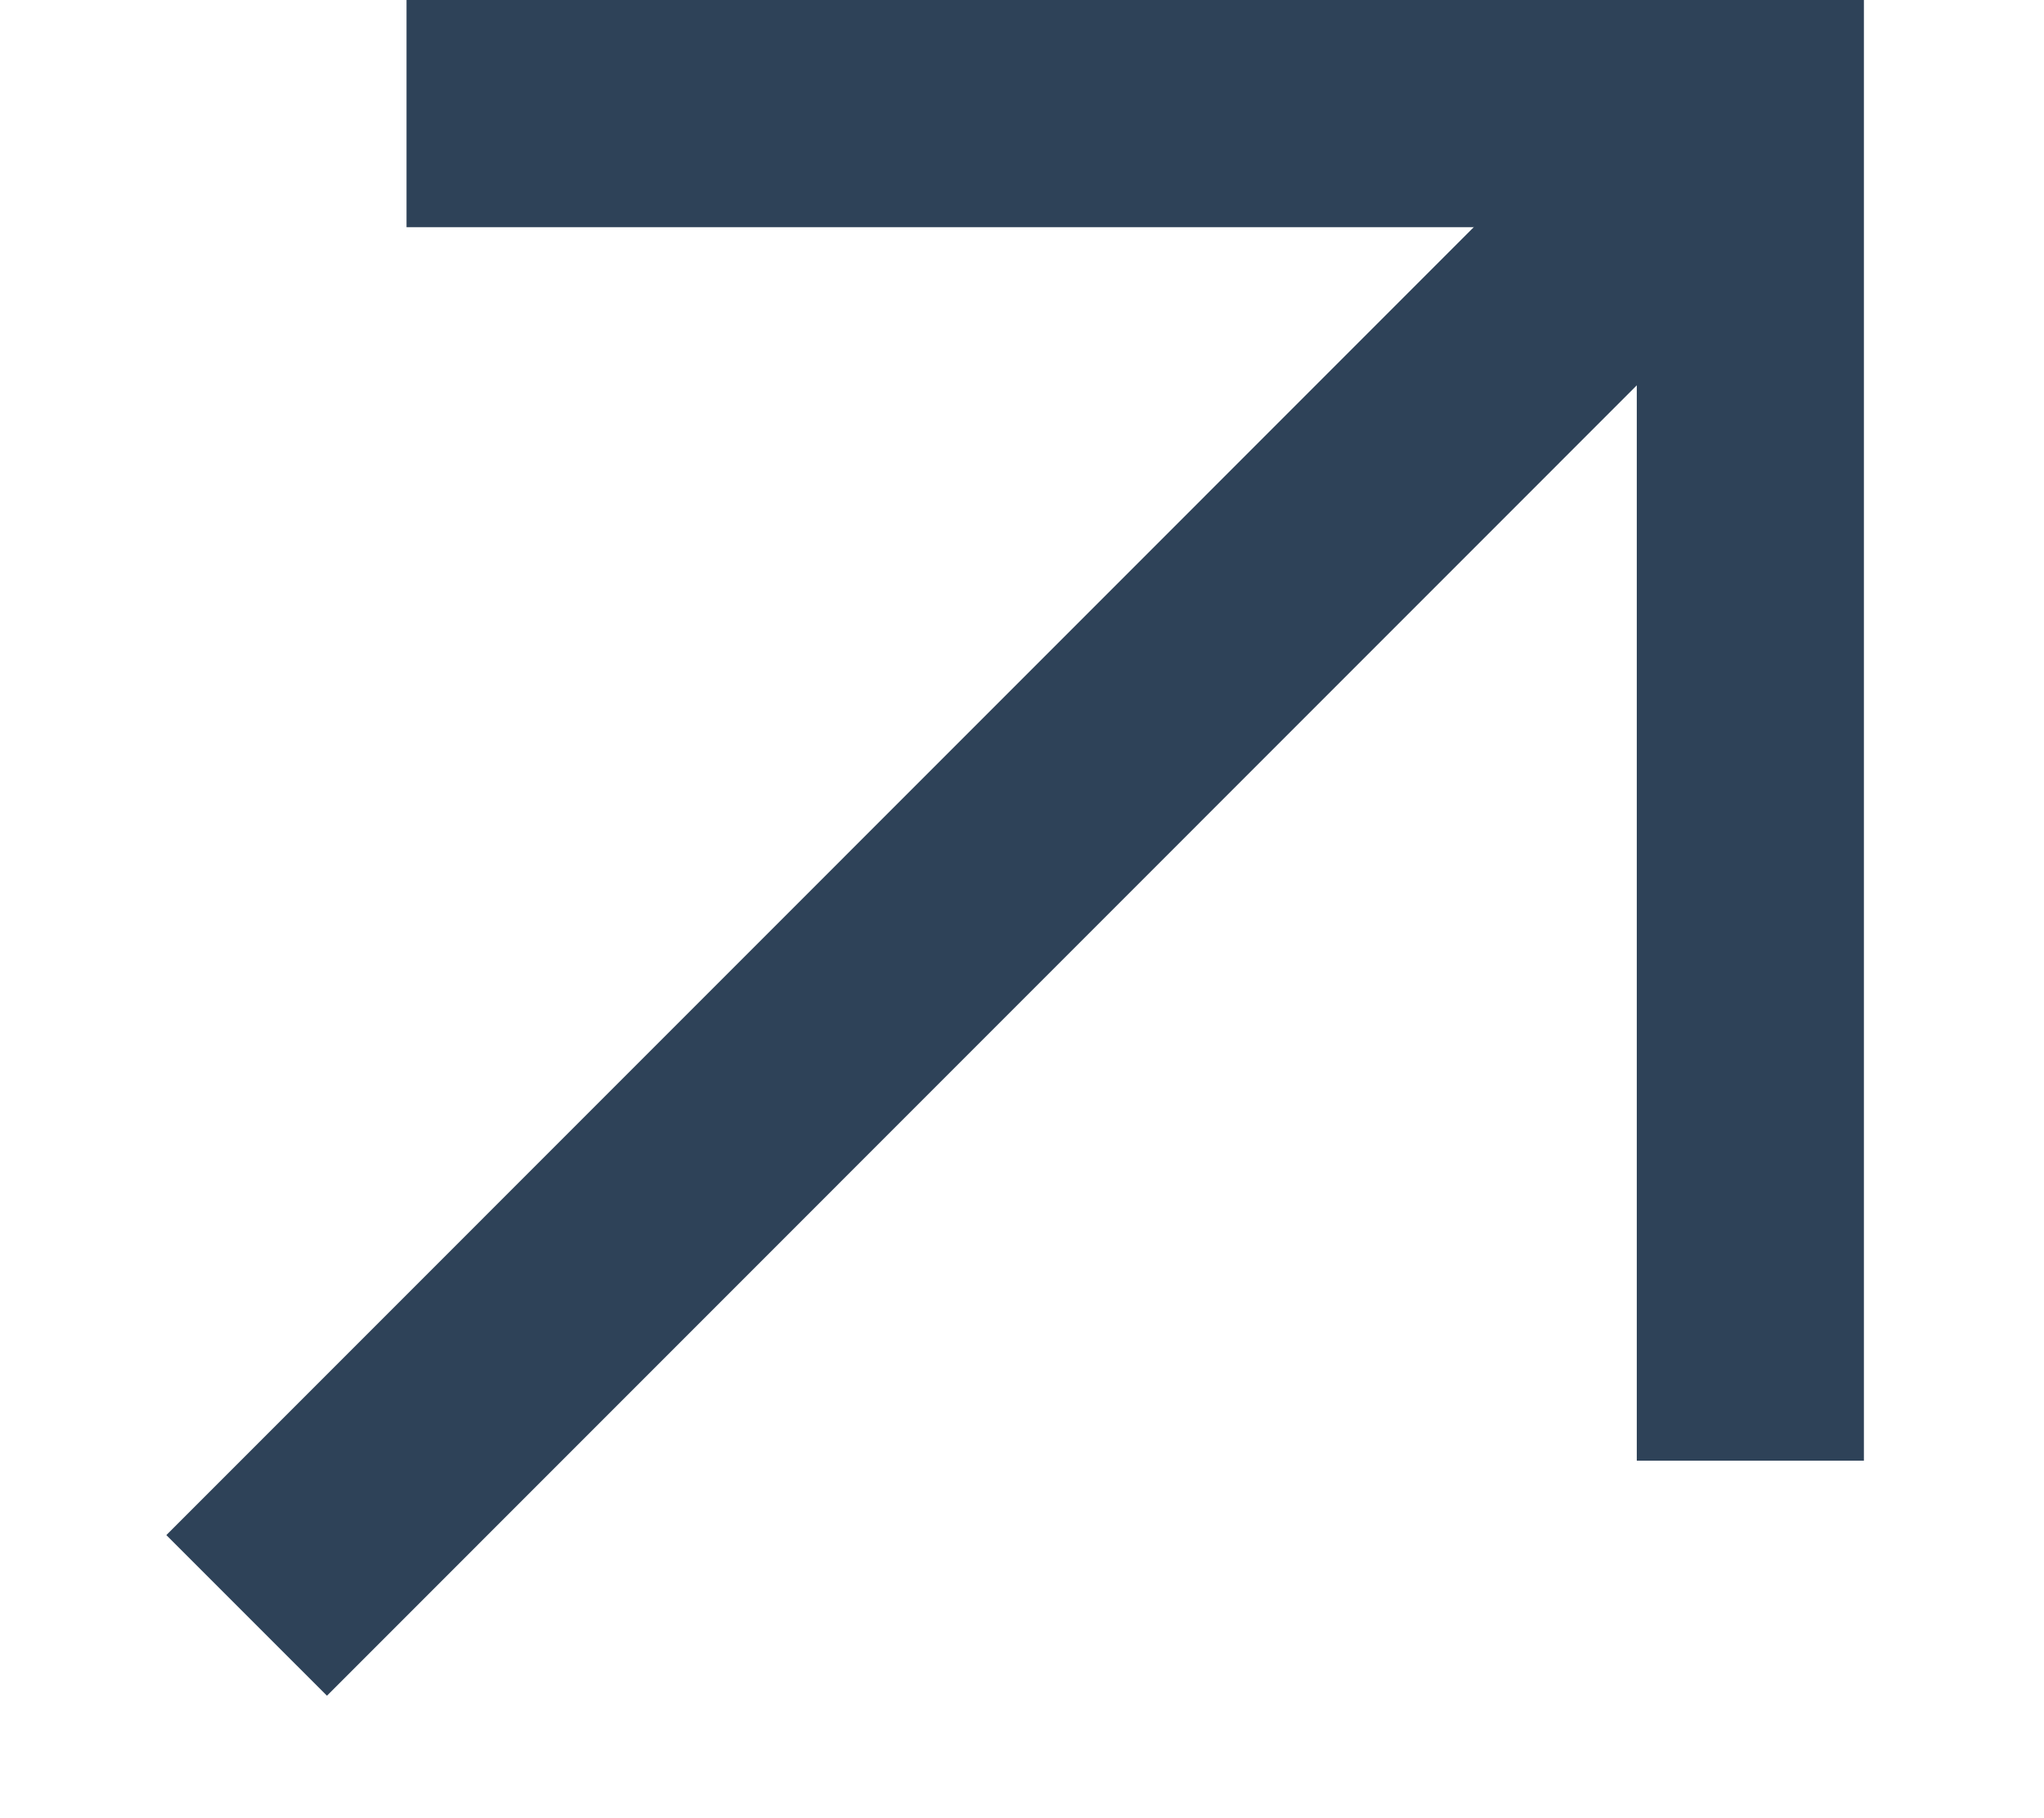
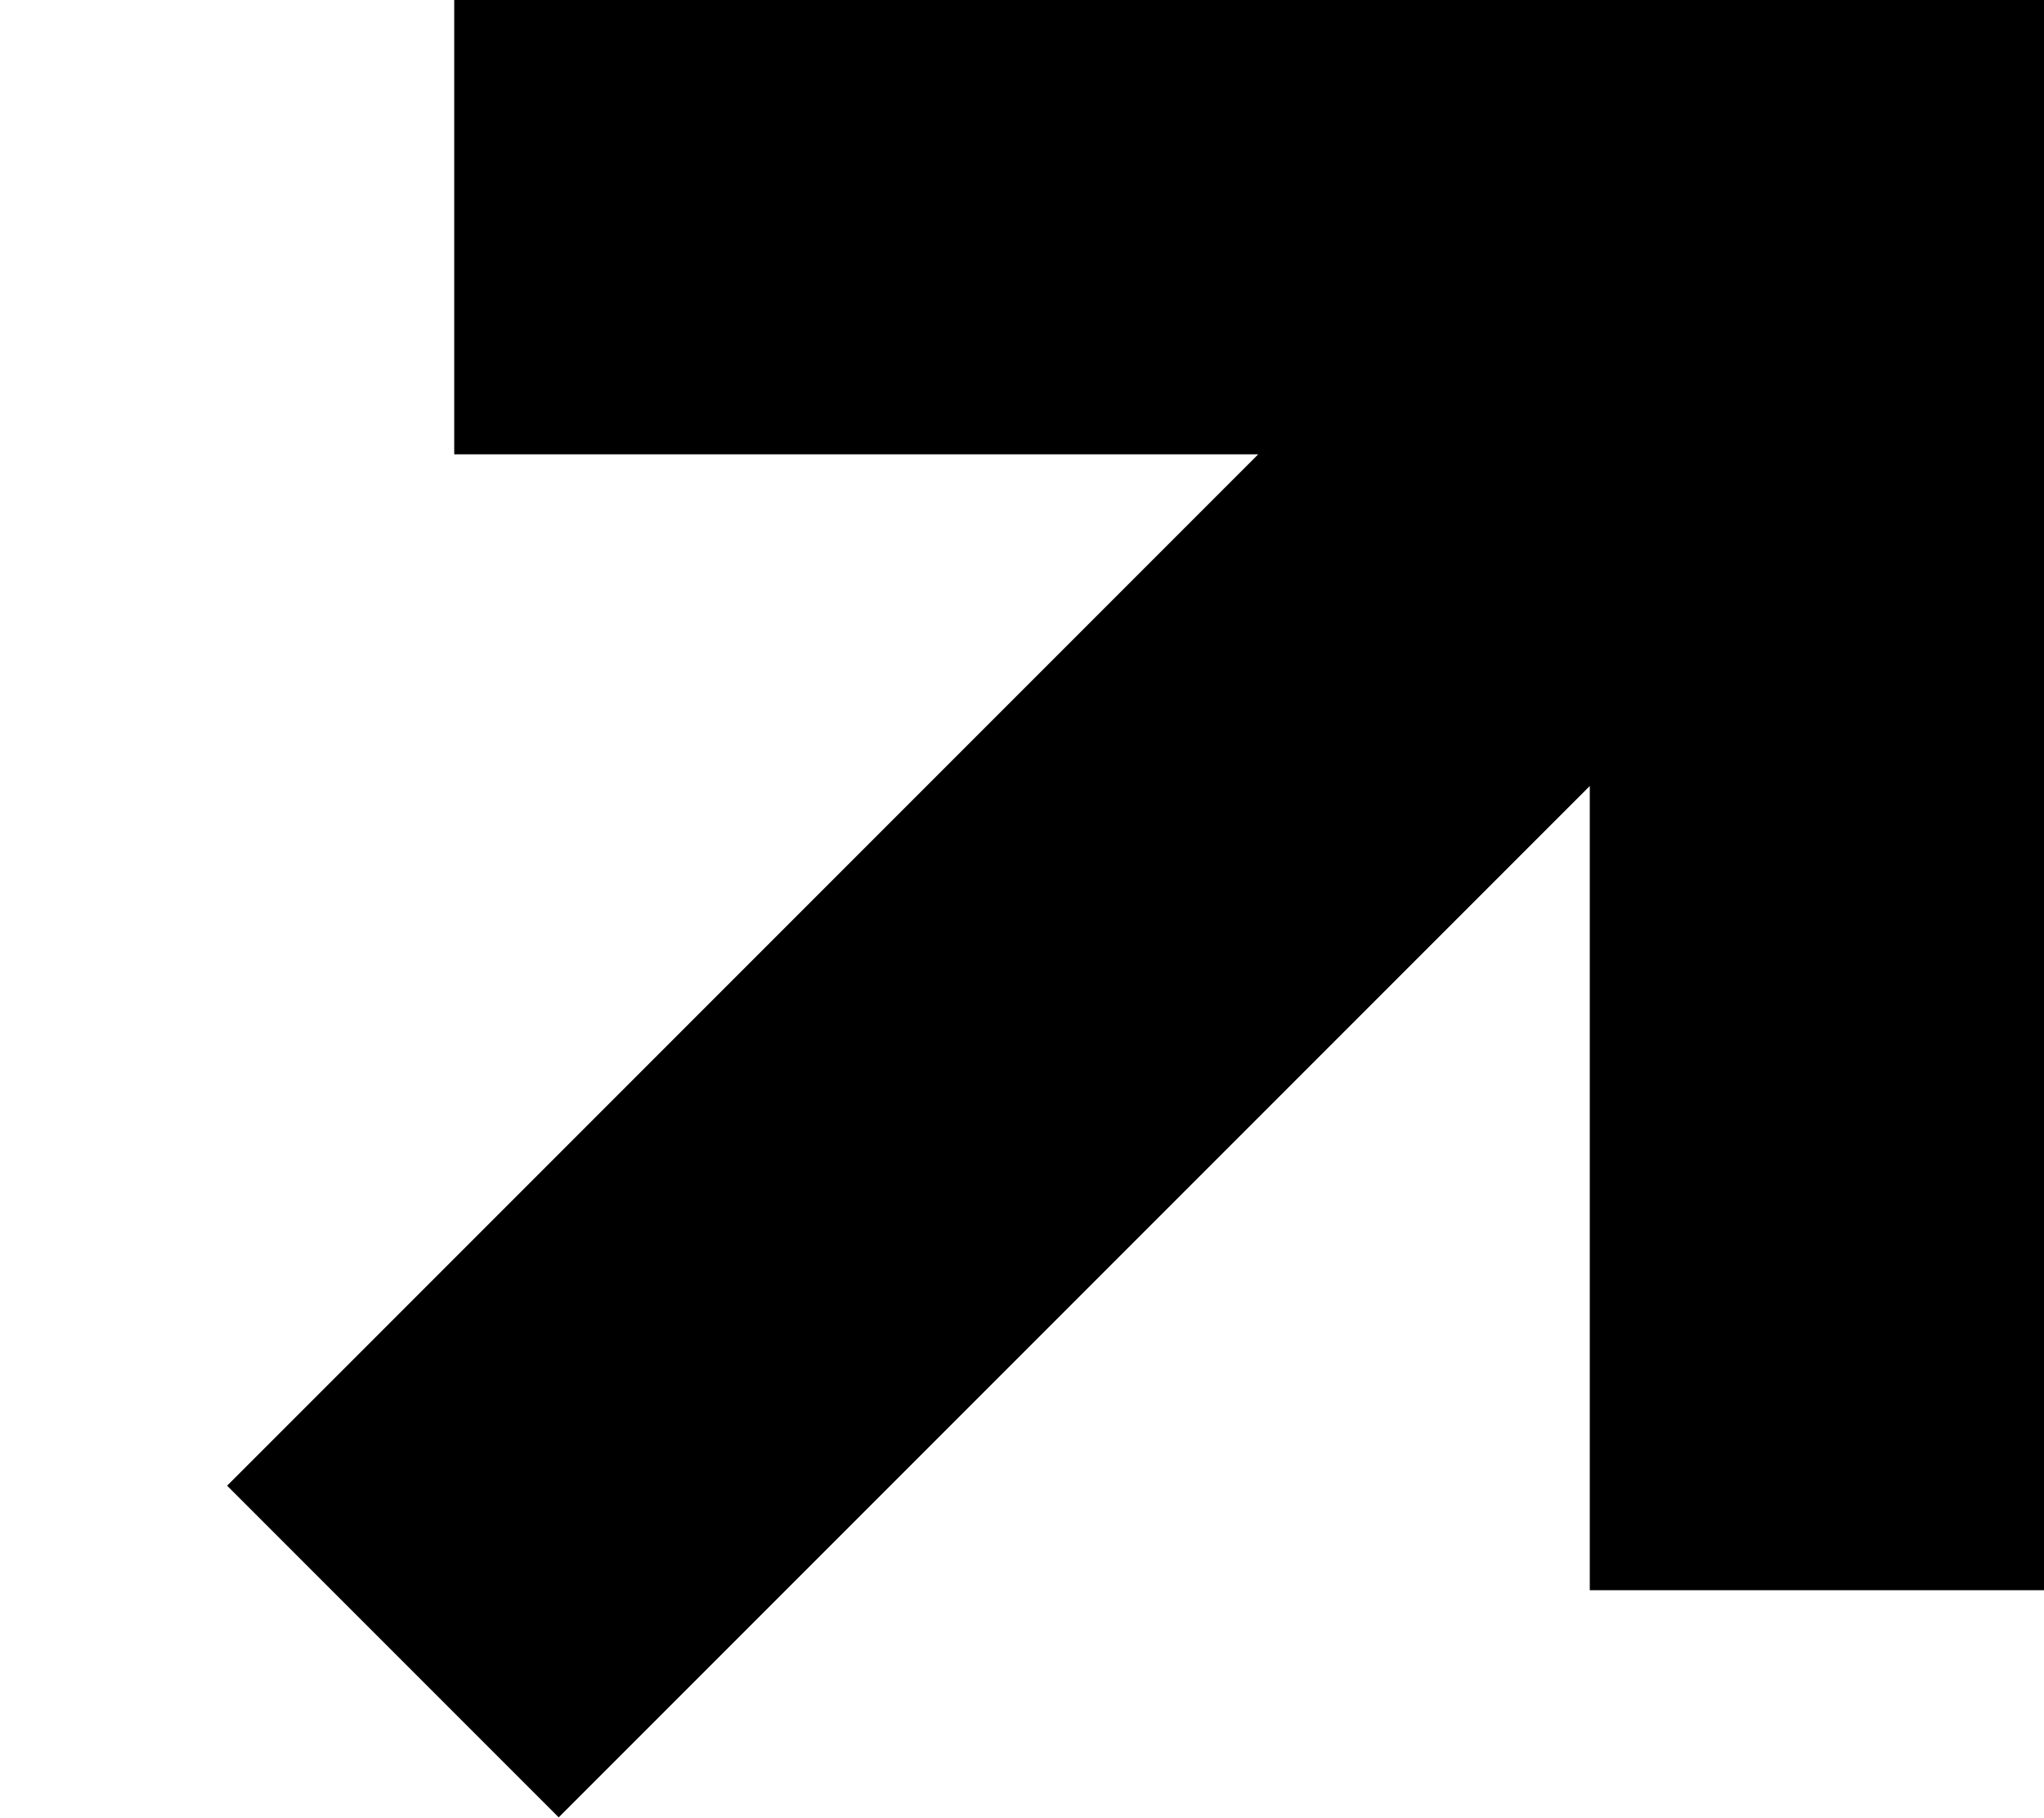
- <svg xmlns="http://www.w3.org/2000/svg" width="9px" height="8px" viewBox="0 0 9 8" version="1.1">
-   <defs />
-   <g id="Specifications" stroke="none" stroke-width="1" fill="none" fill-rule="evenodd">
-     <g id="Sidenav-examples" transform="translate(-730, -670)" stroke="#2E4258">
-       <g id="Dark-blue-side-nav---favorites-Copy-2" transform="translate(483, 165)">
-         <g id="hig-web-light/component/globalnav/sidenav/externallink" transform="translate(16, 498)">
-           <g id="icon-external-link" transform="translate(231, 7)">
-             <polyline id="Stroke-1" points="7.707 6.43 7.707 0.5 1.79 0.5" />
-             <path d="M1.086,7.111 L7.686,0.51" id="Stroke-3" />
-           </g>
-         </g>
-       </g>
-     </g>
-   </g>
+ <svg xmlns="http://www.w3.org/2000/svg" id="assets" width="9" height="8" viewBox="0 0 9 8">
+   <polygon points="7 0 2 0 2 1.46 2 2 5.54 2 1 6.54 2.46 8 7 3.46 7 7 7.54 7 9 7 9 2 9 0 7 0" />
</svg>
